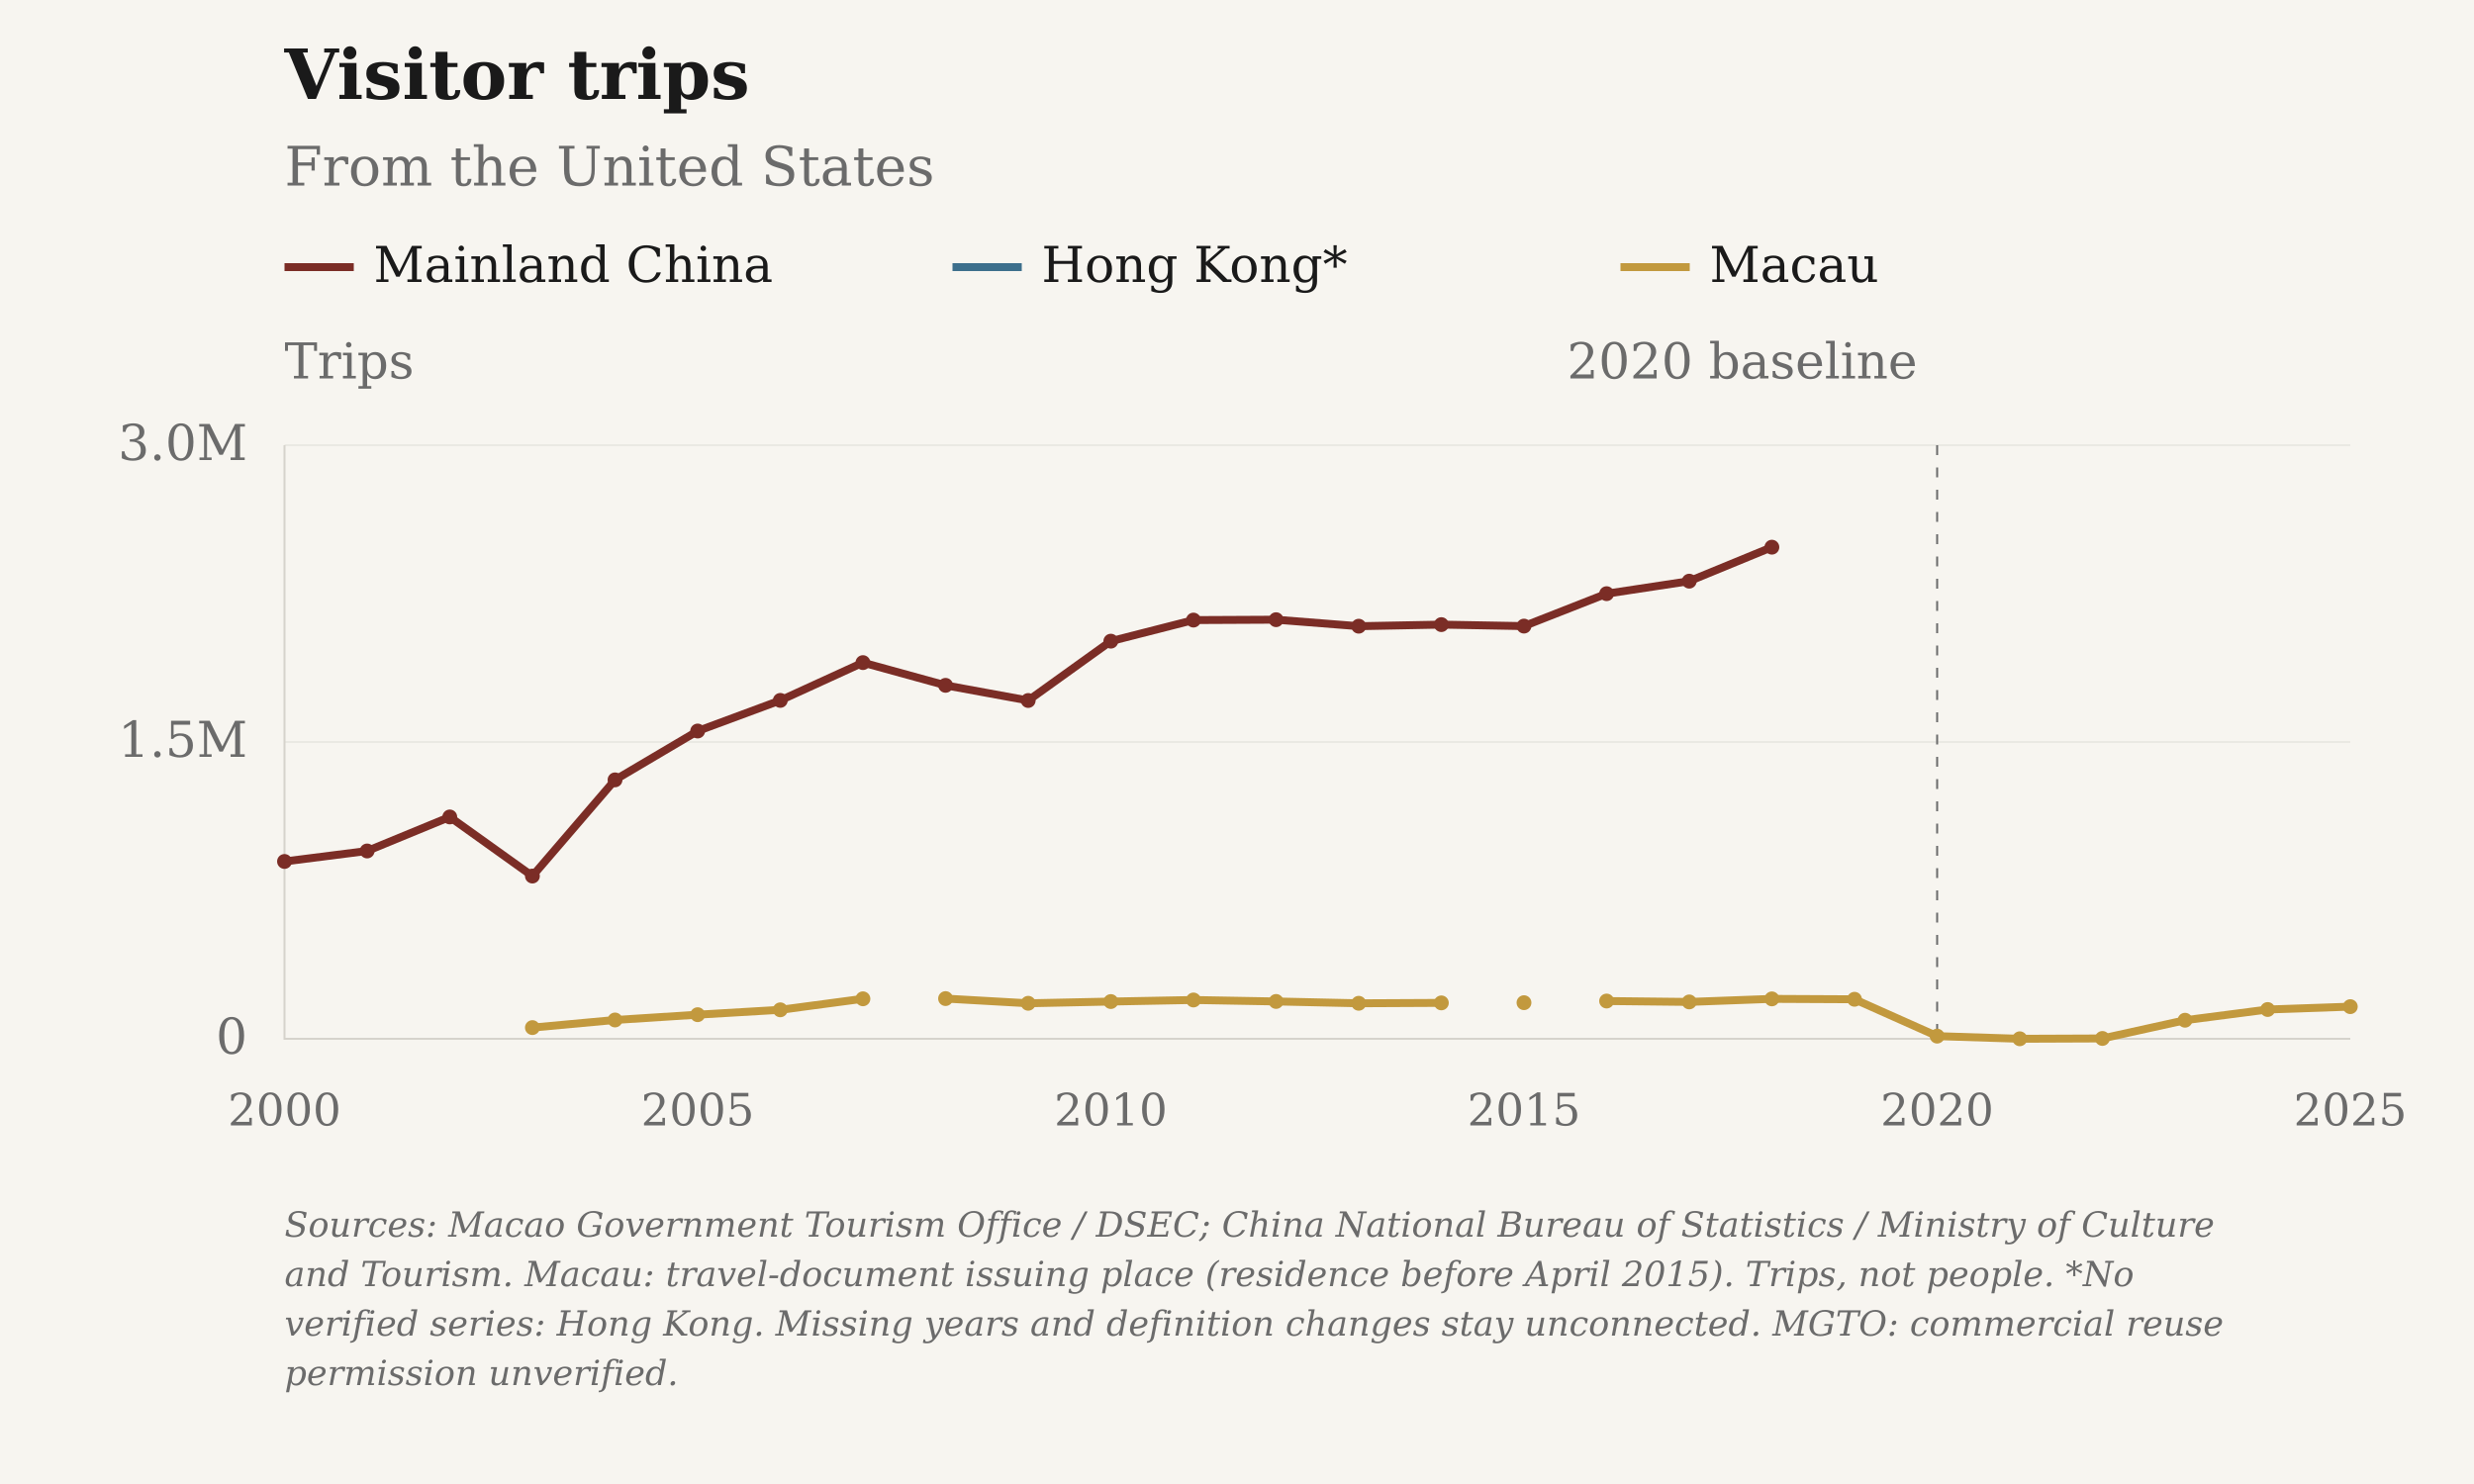
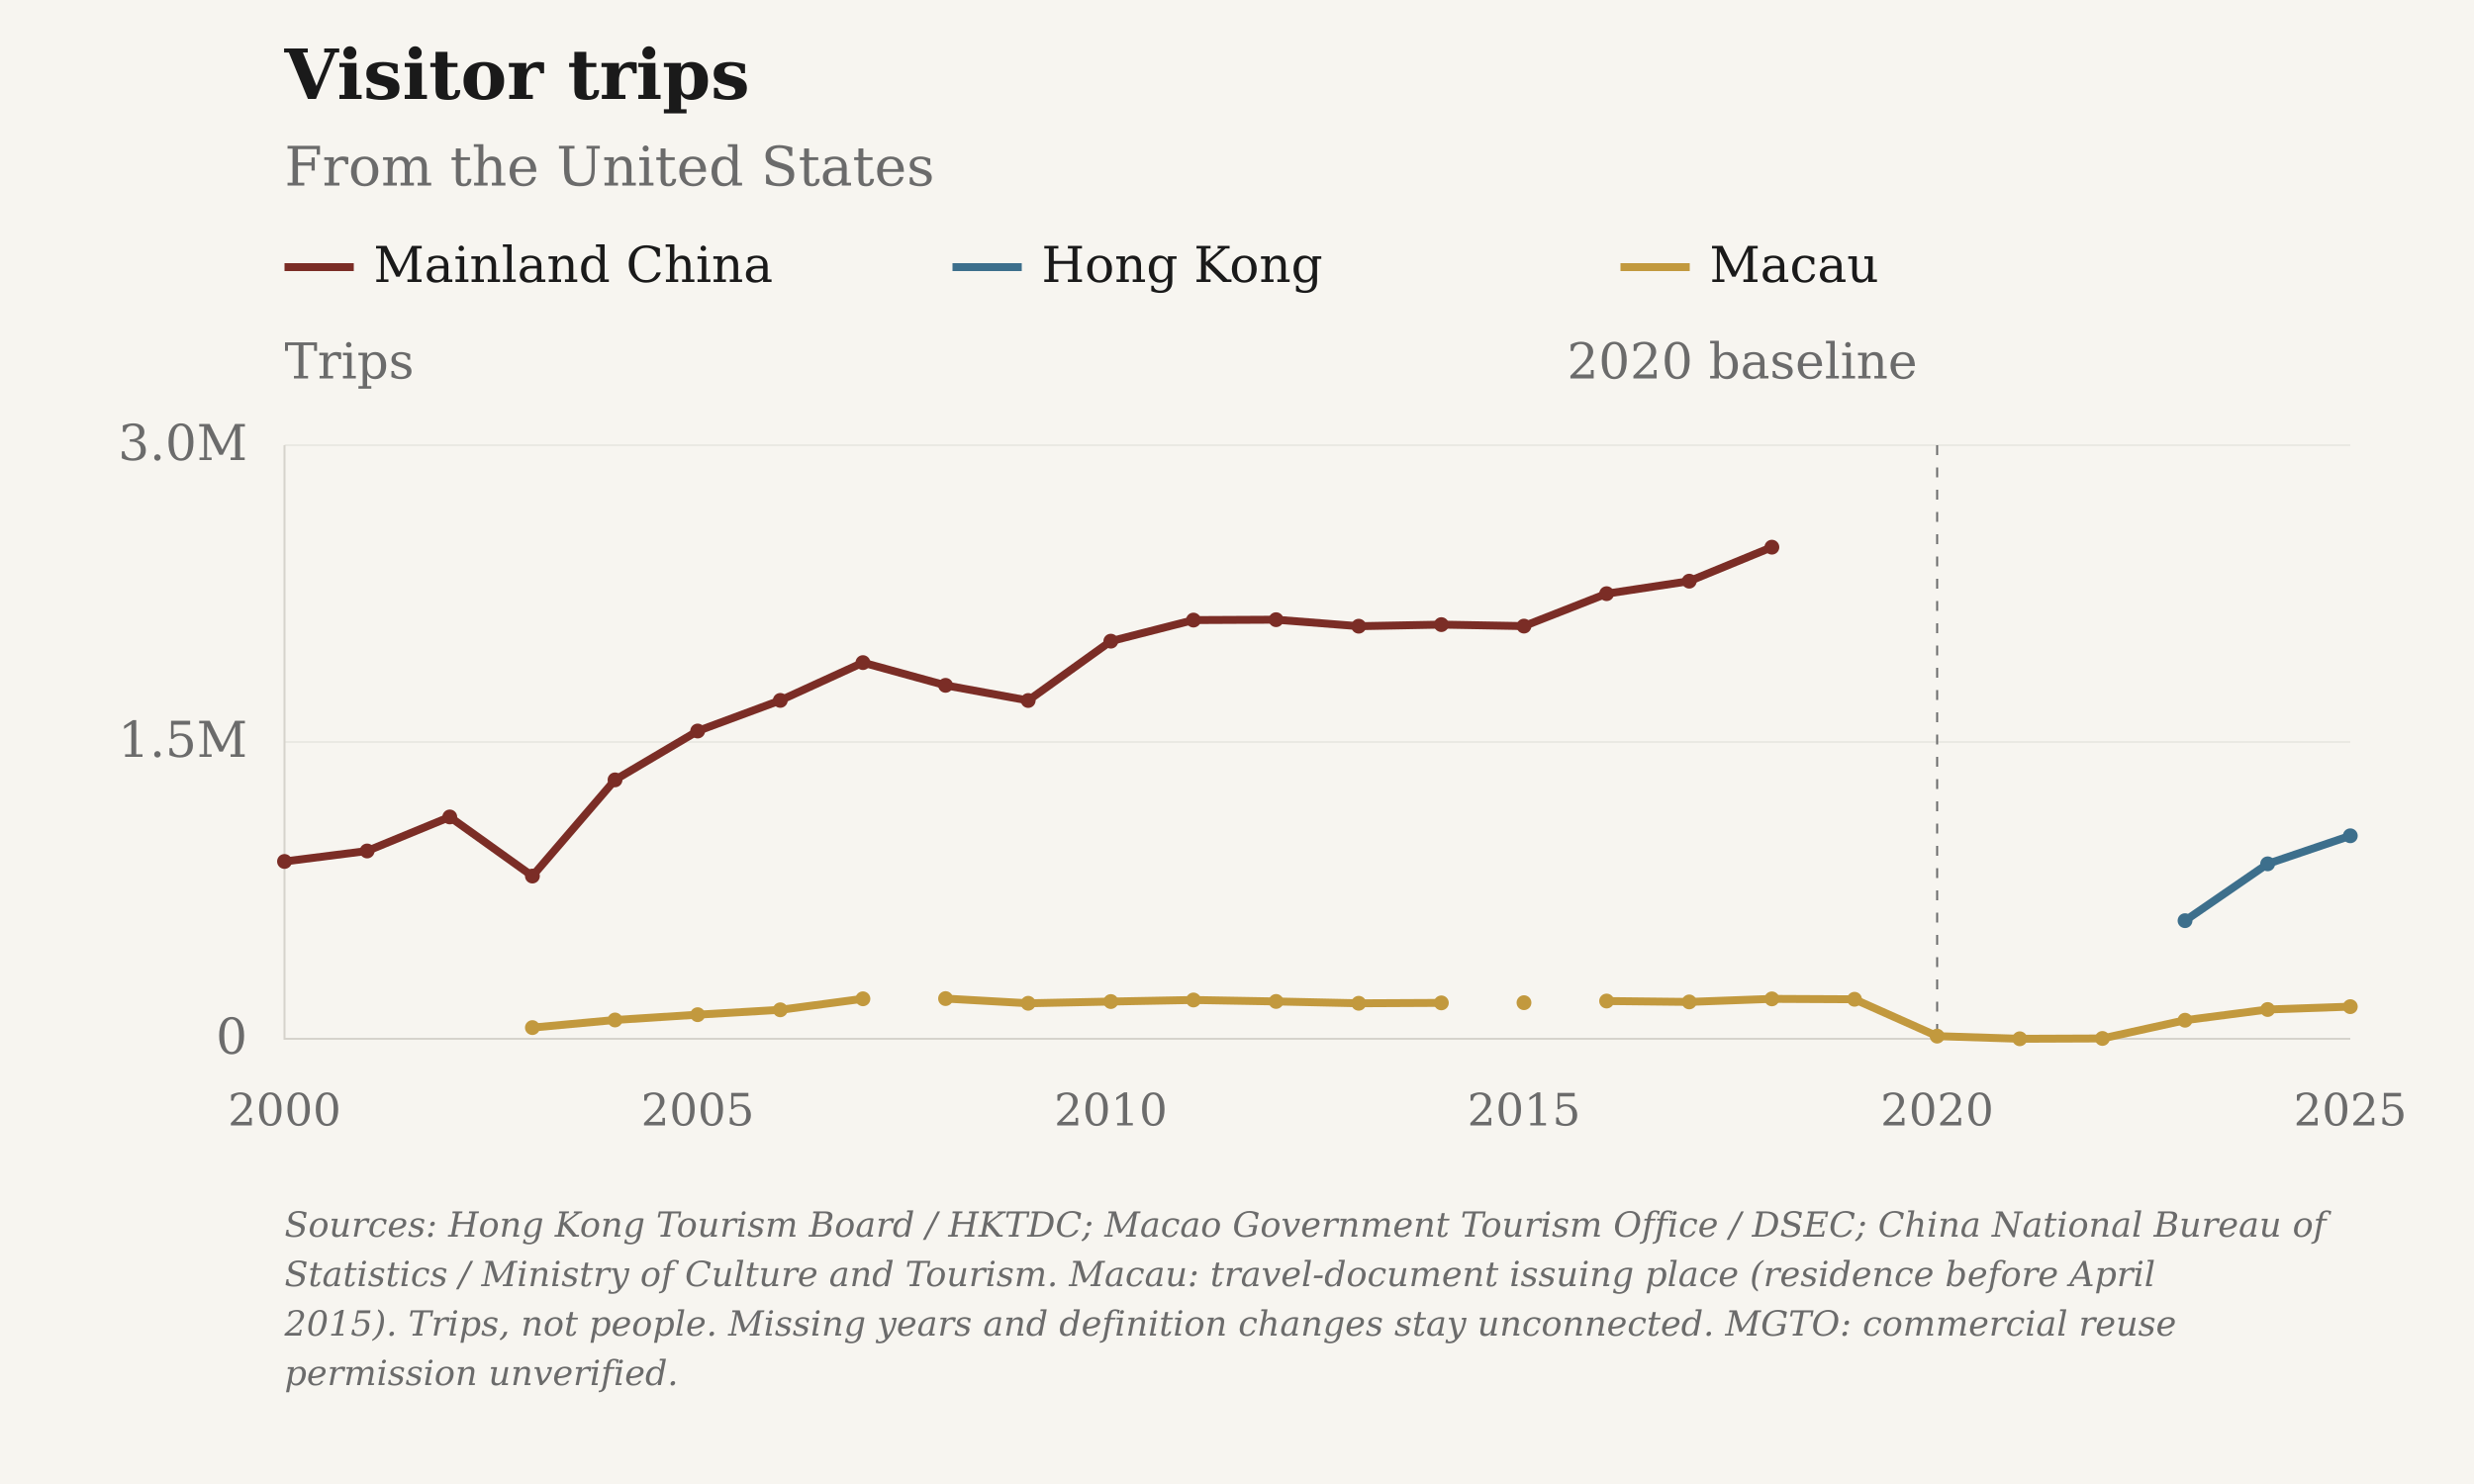
<svg xmlns="http://www.w3.org/2000/svg" viewBox="0 0 1000 600" role="img" aria-label="Visitor trips: From the United States">
  <rect class="chart-background" width="1000" height="600" fill="#F7F5F0" />
  <g font-family="DejaVu Serif, Georgia, 'Times New Roman', serif" font-size="20" fill="#6B6B6B">
    <text x="115" y="40" font-size="28" font-weight="bold" fill="#1A1A1A">Visitor trips</text>
    <text x="115" y="75" font-size="22">From the United States</text>
    <path class="legend-swatch" data-geography="CHN" d="M115 108h28" stroke="#7B2D26" stroke-width="3.2" />
    <text x="151" y="114" fill="#1A1A1A">Mainland China</text>
    <path class="legend-swatch" data-geography="HKG" d="M385 108h28" stroke="#3D6F8C" stroke-width="3.2" />
-     <text x="421" y="114" fill="#1A1A1A">Hong Kong*</text>
+     <text x="421" y="114" fill="#1A1A1A">Hong Kong</text>
    <path class="legend-swatch" data-geography="MAC" d="M655 108h28" stroke="#C2993E" stroke-width="3.2" />
    <text x="691" y="114" fill="#1A1A1A">Macau</text>
    <text x="115" y="153">Trips</text>
    <path d="M115 420.00H950" stroke="#D6D3CC" stroke-opacity="0.6" stroke-width="0.5" />
    <text x="100" y="426.00" text-anchor="end">0</text>
    <path d="M115 300.00H950" stroke="#D6D3CC" stroke-opacity="0.6" stroke-width="0.5" />
    <text x="100" y="306.00" text-anchor="end">1.5M</text>
    <path d="M115 180.00H950" stroke="#D6D3CC" stroke-opacity="0.6" stroke-width="0.5" />
    <text x="100" y="186.00" text-anchor="end">3.0M</text>
    <text x="115.00" y="455" font-size="18" text-anchor="middle">2000</text>
    <text x="282.00" y="455" font-size="18" text-anchor="middle">2005</text>
    <text x="449.00" y="455" font-size="18" text-anchor="middle">2010</text>
    <text x="616.00" y="455" font-size="18" text-anchor="middle">2015</text>
    <text x="783.00" y="455" font-size="18" text-anchor="middle">2020</text>
    <text x="950.00" y="455" font-size="18" text-anchor="middle">2025</text>
    <path d="M115 180V420H950" stroke="#D6D3CC" stroke-width="0.8" fill="none" />
    <path d="M783.00 180V420" stroke="#6B6B6B" stroke-width="0.8" stroke-dasharray="4 5" />
    <text x="775.00" y="153" text-anchor="end">2020 baseline</text>
    <path class="data-line" data-geography="CHN" data-series-id="nbs_tourism:USA:CHN:visitors" d="M115.00,348.30 L148.40,344.06 L181.80,330.30 L215.20,354.20 L248.60,315.31 L282.00,295.56 L315.40,283.18 L348.80,267.90 L382.20,277.09 L415.60,283.22 L449.00,259.23 L482.40,250.71 L515.80,250.55 L549.20,253.18 L582.60,252.54 L616.00,253.14 L649.40,240.03 L682.80,234.97 L716.20,221.23" fill="none" stroke="#7B2D26" stroke-width="3.2" stroke-linejoin="round" />
    <circle data-geography="CHN" data-period="2000" cx="115.00" cy="348.30" r="3" fill="#7B2D26" />
    <circle data-geography="CHN" data-period="2001" cx="148.40" cy="344.06" r="3" fill="#7B2D26" />
    <circle data-geography="CHN" data-period="2002" cx="181.80" cy="330.30" r="3" fill="#7B2D26" />
    <circle data-geography="CHN" data-period="2003" cx="215.20" cy="354.20" r="3" fill="#7B2D26" />
    <circle data-geography="CHN" data-period="2004" cx="248.60" cy="315.31" r="3" fill="#7B2D26" />
    <circle data-geography="CHN" data-period="2005" cx="282.00" cy="295.56" r="3" fill="#7B2D26" />
    <circle data-geography="CHN" data-period="2006" cx="315.40" cy="283.18" r="3" fill="#7B2D26" />
    <circle data-geography="CHN" data-period="2007" cx="348.80" cy="267.90" r="3" fill="#7B2D26" />
    <circle data-geography="CHN" data-period="2008" cx="382.20" cy="277.09" r="3" fill="#7B2D26" />
    <circle data-geography="CHN" data-period="2009" cx="415.60" cy="283.22" r="3" fill="#7B2D26" />
    <circle data-geography="CHN" data-period="2010" cx="449.00" cy="259.23" r="3" fill="#7B2D26" />
    <circle data-geography="CHN" data-period="2011" cx="482.40" cy="250.71" r="3" fill="#7B2D26" />
    <circle data-geography="CHN" data-period="2012" cx="515.80" cy="250.55" r="3" fill="#7B2D26" />
    <circle data-geography="CHN" data-period="2013" cx="549.20" cy="253.18" r="3" fill="#7B2D26" />
    <circle data-geography="CHN" data-period="2014" cx="582.60" cy="252.54" r="3" fill="#7B2D26" />
    <circle data-geography="CHN" data-period="2015" cx="616.00" cy="253.14" r="3" fill="#7B2D26" />
    <circle data-geography="CHN" data-period="2016" cx="649.40" cy="240.03" r="3" fill="#7B2D26" />
    <circle data-geography="CHN" data-period="2017" cx="682.80" cy="234.97" r="3" fill="#7B2D26" />
    <circle data-geography="CHN" data-period="2018" cx="716.20" cy="221.23" r="3" fill="#7B2D26" />
+     <path class="data-line" data-geography="HKG" data-series-id="hktb:USA:HKG:visitors" d="M883.20,372.24 L916.60,349.26 L950.00,337.92" fill="none" stroke="#3D6F8C" stroke-width="3.2" stroke-linejoin="round" />
+     <circle data-geography="HKG" data-period="2023" cx="883.20" cy="372.24" r="3" fill="#3D6F8C" />
+     <circle data-geography="HKG" data-period="2024" cx="916.60" cy="349.26" r="3" fill="#3D6F8C" />
+     <circle data-geography="HKG" data-period="2025" cx="950.00" cy="337.92" r="3" fill="#3D6F8C" />
    <path class="data-line" data-geography="MAC" data-series-id="macau_tourism:USA:MAC:visitors" d="M215.20,415.47 L248.60,412.39 L282.00,410.25 L315.40,408.28 L348.80,403.83 M382.20,403.74 L415.60,405.64 L449.00,404.94 L482.40,404.31 L515.80,404.90 L549.20,405.64 L582.60,405.48 M616.00,405.40 M649.40,404.73 L682.80,405.09 L716.20,403.86 L749.60,404.02 L783.00,418.92 L816.40,419.99 L849.80,419.86 L883.20,412.49 L916.60,408.16 L950.00,407.00" fill="none" stroke="#C2993E" stroke-width="3.2" stroke-linejoin="round" />
    <circle data-geography="MAC" data-period="2003" cx="215.20" cy="415.47" r="3" fill="#C2993E" />
    <circle data-geography="MAC" data-period="2004" cx="248.60" cy="412.39" r="3" fill="#C2993E" />
    <circle data-geography="MAC" data-period="2005" cx="282.00" cy="410.25" r="3" fill="#C2993E" />
    <circle data-geography="MAC" data-period="2006" cx="315.40" cy="408.28" r="3" fill="#C2993E" />
    <circle data-geography="MAC" data-period="2007" cx="348.80" cy="403.83" r="3" fill="#C2993E" />
    <circle data-geography="MAC" data-period="2008" cx="382.20" cy="403.74" r="3" fill="#C2993E" />
    <circle data-geography="MAC" data-period="2009" cx="415.60" cy="405.64" r="3" fill="#C2993E" />
    <circle data-geography="MAC" data-period="2010" cx="449.00" cy="404.94" r="3" fill="#C2993E" />
    <circle data-geography="MAC" data-period="2011" cx="482.40" cy="404.31" r="3" fill="#C2993E" />
    <circle data-geography="MAC" data-period="2012" cx="515.80" cy="404.90" r="3" fill="#C2993E" />
    <circle data-geography="MAC" data-period="2013" cx="549.20" cy="405.64" r="3" fill="#C2993E" />
    <circle data-geography="MAC" data-period="2014" cx="582.60" cy="405.48" r="3" fill="#C2993E" />
    <circle data-geography="MAC" data-period="2015" cx="616.00" cy="405.40" r="3" fill="#C2993E" />
    <circle data-geography="MAC" data-period="2016" cx="649.40" cy="404.73" r="3" fill="#C2993E" />
    <circle data-geography="MAC" data-period="2017" cx="682.80" cy="405.09" r="3" fill="#C2993E" />
    <circle data-geography="MAC" data-period="2018" cx="716.20" cy="403.86" r="3" fill="#C2993E" />
    <circle data-geography="MAC" data-period="2019" cx="749.60" cy="404.02" r="3" fill="#C2993E" />
    <circle data-geography="MAC" data-period="2020" cx="783.00" cy="418.92" r="3" fill="#C2993E" />
    <circle data-geography="MAC" data-period="2021" cx="816.40" cy="419.99" r="3" fill="#C2993E" />
    <circle data-geography="MAC" data-period="2022" cx="849.80" cy="419.86" r="3" fill="#C2993E" />
    <circle data-geography="MAC" data-period="2023" cx="883.20" cy="412.49" r="3" fill="#C2993E" />
    <circle data-geography="MAC" data-period="2024" cx="916.60" cy="408.16" r="3" fill="#C2993E" />
    <circle data-geography="MAC" data-period="2025" cx="950.00" cy="407.00" r="3" fill="#C2993E" />
-     <text class="figure-source" x="115" y="500" font-size="14" font-style="italic">Sources: Macao Government Tourism Office / DSEC; China National Bureau of Statistics / Ministry of Culture</text>
-     <text class="figure-source" x="115" y="520" font-size="14" font-style="italic">and Tourism. Macau: travel-document issuing place (residence before April 2015). Trips, not people. *No</text>
-     <text class="figure-source" x="115" y="540" font-size="14" font-style="italic">verified series: Hong Kong. Missing years and definition changes stay unconnected. MGTO: commercial reuse</text>
+     <text class="figure-source" x="115" y="500" font-size="14" font-style="italic">Sources: Hong Kong Tourism Board / HKTDC; Macao Government Tourism Office / DSEC; China National Bureau of</text>
+     <text class="figure-source" x="115" y="520" font-size="14" font-style="italic">Statistics / Ministry of Culture and Tourism. Macau: travel-document issuing place (residence before April</text>
+     <text class="figure-source" x="115" y="540" font-size="14" font-style="italic">2015). Trips, not people. Missing years and definition changes stay unconnected. MGTO: commercial reuse</text>
    <text class="figure-source" x="115" y="560" font-size="14" font-style="italic">permission unverified.</text>
  </g>
</svg>
